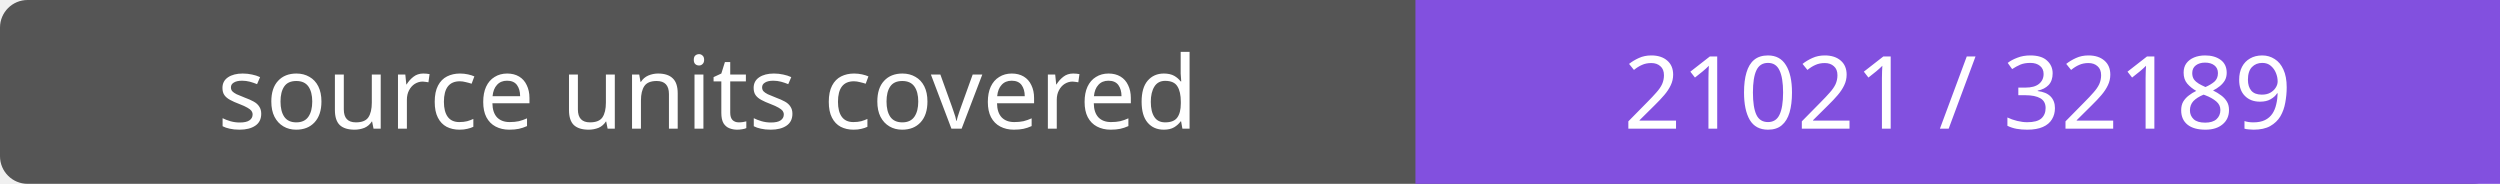
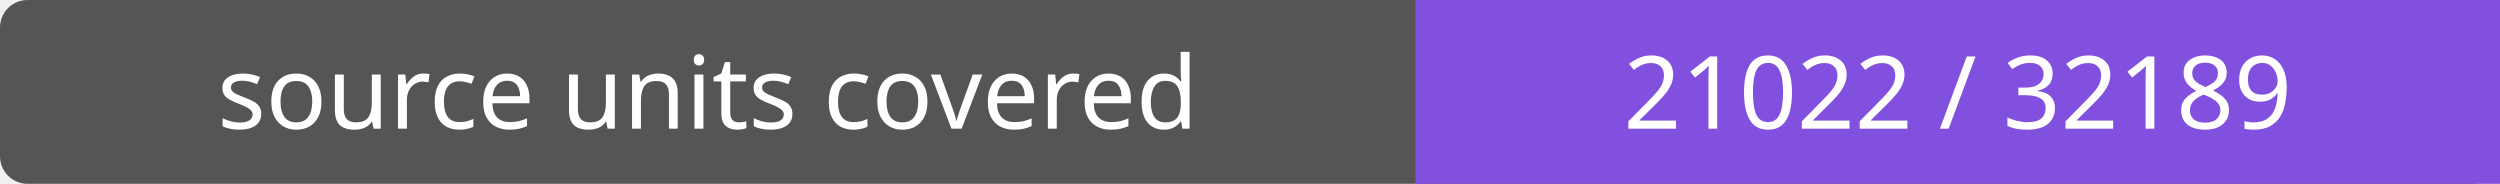
- <svg xmlns="http://www.w3.org/2000/svg" width="272" height="20" role="img" aria-label="source units covered: 21021 / 32189">
+ <svg xmlns="http://www.w3.org/2000/svg" width="272" height="20" role="img" aria-label="source units covered: 21022 / 32189">
  <rect width="272" height="20" rx="3" fill="#555" />
  <path fill="#8250df" d="M154 0h118v20H154z" />
  <g fill="#fff" text-anchor="middle" font-family="Verdana,sans-serif" font-size="11">
    <text x="77.0" y="14">source units covered</text>
-     <text x="213.0" y="14">21021 / 32189</text>
+     <text x="213.0" y="14">21022 / 32189</text>
  </g>
</svg>
